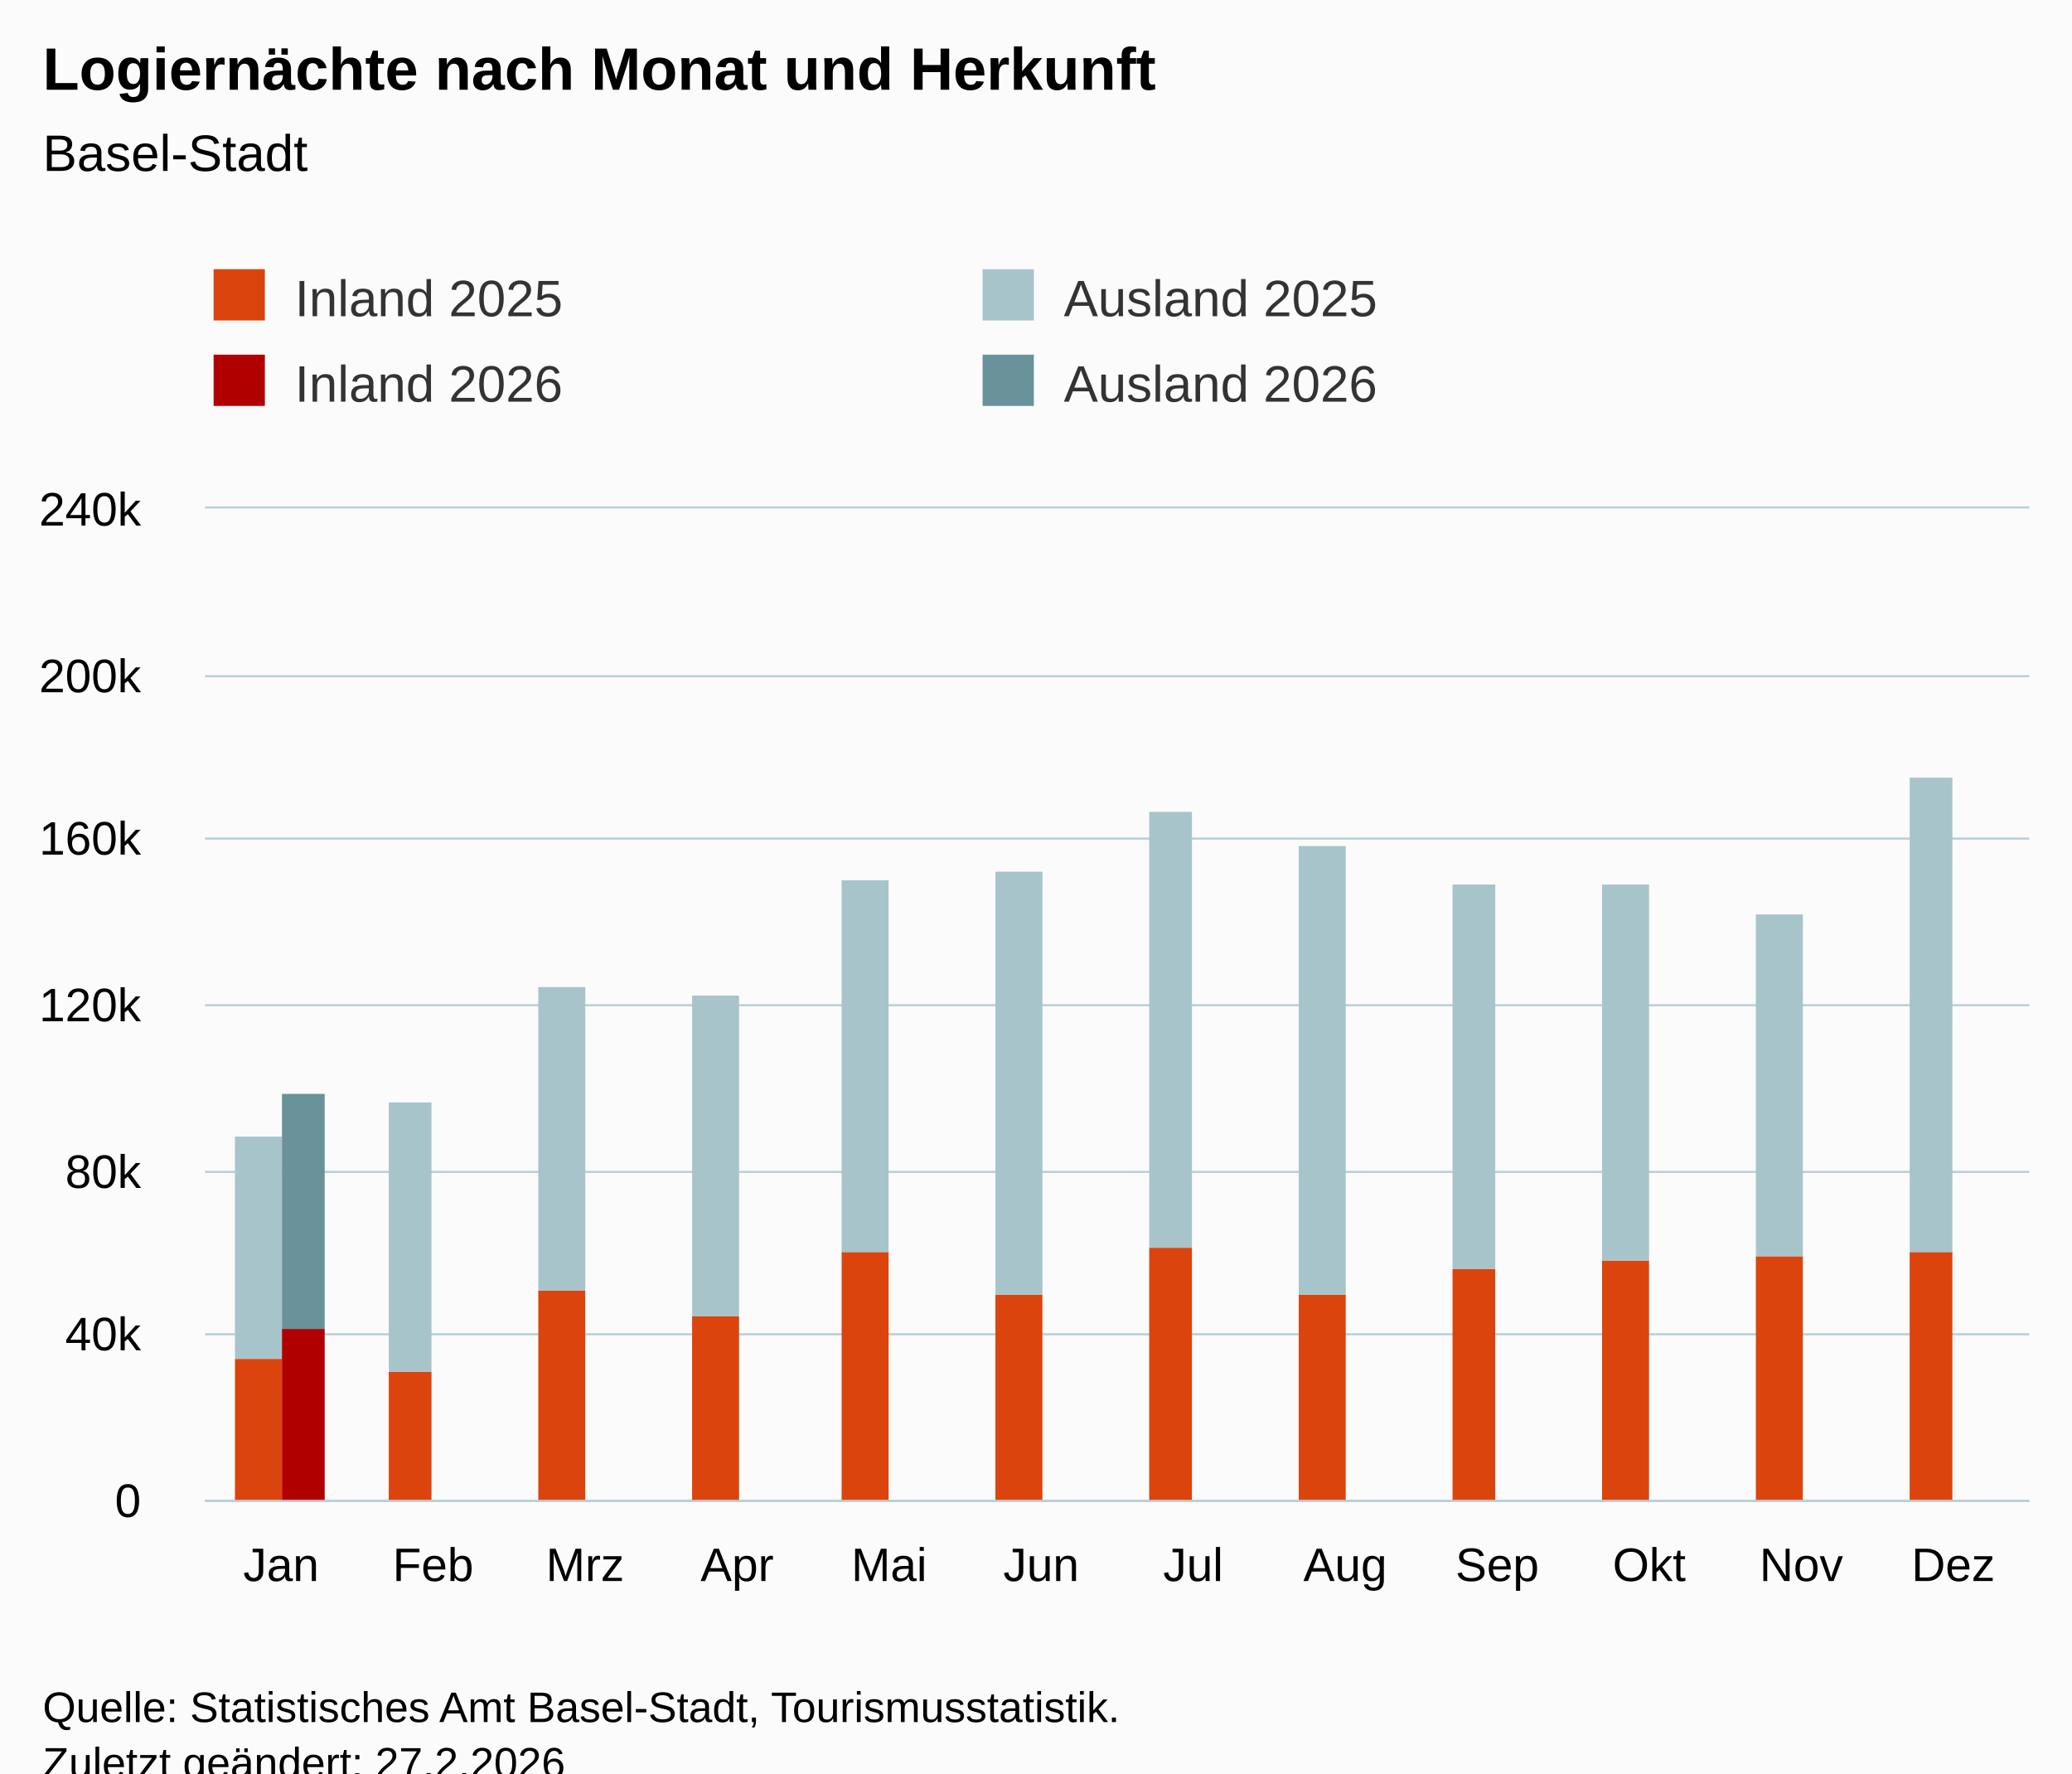
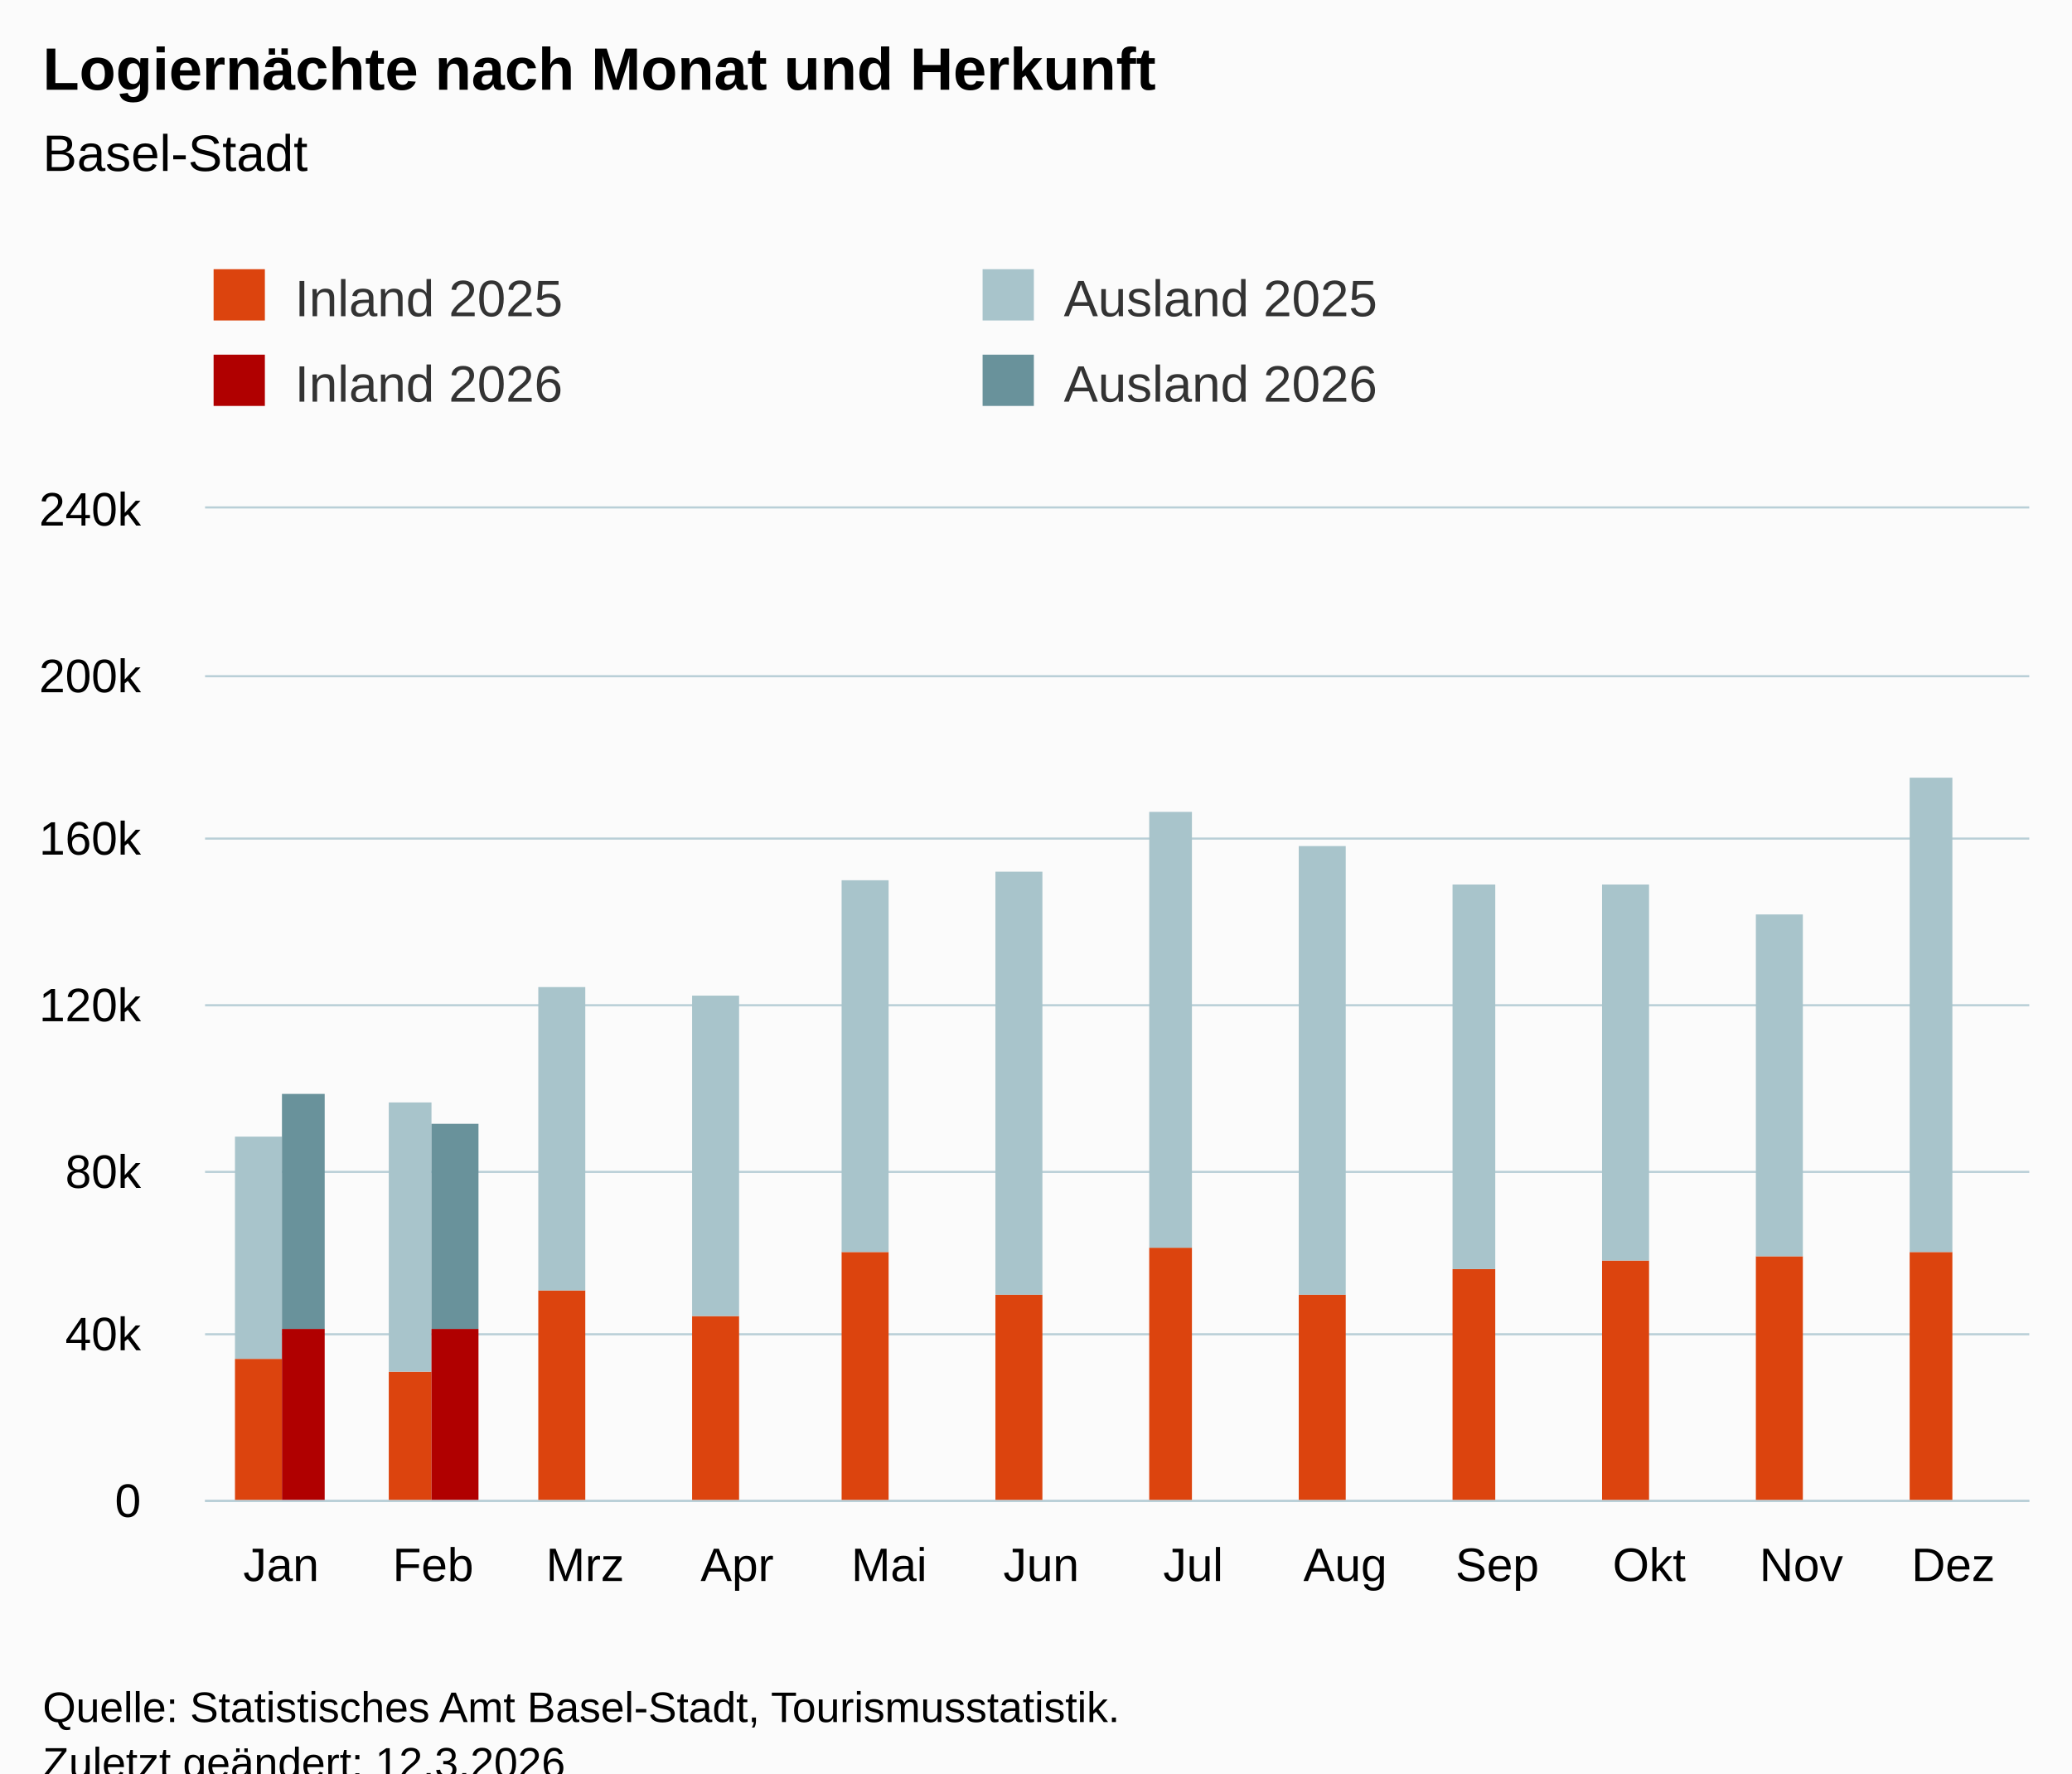
<svg xmlns="http://www.w3.org/2000/svg" version="1.1" class="highcharts-root" style="font-family:Arial;font-size:12px;" viewBox="0 0 485 415">
  <defs>
-     <clipPath id="highcharts-jj344dh-55-">
+     <clipPath id="highcharts-4n0txh5-55-">
      <rect x="0" y="0" width="427" height="232" fill="none" />
    </clipPath>
-     <clipPath id="highcharts-jj344dh-68-">
+     <clipPath id="highcharts-4n0txh5-68-">
      <rect x="0" y="0" width="427" height="232" fill="none" />
    </clipPath>
-     <clipPath id="highcharts-jj344dh-105-">
+     <clipPath id="highcharts-4n0txh5-105-">
      <rect x="48" y="119" width="427" height="232" fill="none" />
    </clipPath>
  </defs>
  <rect fill="#fbfbfb" class="highcharts-background" x="0" y="0" width="485" height="428" rx="0" ry="0" />
  <rect fill="none" class="highcharts-plot-background" x="48" y="119" width="427" height="232" />
  <g class="highcharts-pane-group" data-z-index="0" />
  <g class="highcharts-grid highcharts-xaxis-grid" data-z-index="1">
    <path fill="none" data-z-index="1" class="highcharts-grid-line" d="M 83.5 119 L 83.5 351" opacity="1" />
    <path fill="none" data-z-index="1" class="highcharts-grid-line" d="M 118.5 119 L 118.5 351" opacity="1" />
    <path fill="none" data-z-index="1" class="highcharts-grid-line" d="M 154.5 119 L 154.5 351" opacity="1" />
    <path fill="none" data-z-index="1" class="highcharts-grid-line" d="M 189.5 119 L 189.5 351" opacity="1" />
    <path fill="none" data-z-index="1" class="highcharts-grid-line" d="M 225.5 119 L 225.5 351" opacity="1" />
    <path fill="none" data-z-index="1" class="highcharts-grid-line" d="M 261.5 119 L 261.5 351" opacity="1" />
    <path fill="none" data-z-index="1" class="highcharts-grid-line" d="M 296.5 119 L 296.5 351" opacity="1" />
    <path fill="none" data-z-index="1" class="highcharts-grid-line" d="M 332.5 119 L 332.5 351" opacity="1" />
    <path fill="none" data-z-index="1" class="highcharts-grid-line" d="M 367.5 119 L 367.5 351" opacity="1" />
    <path fill="none" data-z-index="1" class="highcharts-grid-line" d="M 403.5 119 L 403.5 351" opacity="1" />
    <path fill="none" data-z-index="1" class="highcharts-grid-line" d="M 438.5 119 L 438.5 351" opacity="1" />
    <path fill="none" data-z-index="1" class="highcharts-grid-line" d="M 474.5 119 L 474.5 351" opacity="1" />
    <path fill="none" data-z-index="1" class="highcharts-grid-line" d="M 47.5 119 L 47.5 351" opacity="1" />
  </g>
  <g class="highcharts-grid highcharts-yaxis-grid" data-z-index="1">
    <path fill="none" stroke="#B9CFD7" stroke-width="0.5" data-z-index="1" class="highcharts-grid-line" d="M 48 351.25 L 475 351.25" opacity="1" />
    <path fill="none" stroke="#B9CFD7" stroke-width="0.5" data-z-index="1" class="highcharts-grid-line" d="M 48 312.25 L 475 312.25" opacity="1" />
    <path fill="none" stroke="#B9CFD7" stroke-width="0.5" data-z-index="1" class="highcharts-grid-line" d="M 48 274.25 L 475 274.25" opacity="1" />
    <path fill="none" stroke="#B9CFD7" stroke-width="0.5" data-z-index="1" class="highcharts-grid-line" d="M 48 235.25 L 475 235.25" opacity="1" />
    <path fill="none" stroke="#B9CFD7" stroke-width="0.5" data-z-index="1" class="highcharts-grid-line" d="M 48 196.25 L 475 196.25" opacity="1" />
    <path fill="none" stroke="#B9CFD7" stroke-width="0.5" data-z-index="1" class="highcharts-grid-line" d="M 48 158.25 L 475 158.25" opacity="1" />
    <path fill="none" stroke="#B9CFD7" stroke-width="0.5" data-z-index="1" class="highcharts-grid-line" d="M 48 118.75 L 475 118.75" opacity="1" />
  </g>
  <rect fill="none" class="highcharts-plot-border" data-z-index="1" x="48" y="119" width="427" height="232" />
  <g class="highcharts-axis highcharts-xaxis" data-z-index="2">
    <path fill="none" class="highcharts-axis-line" stroke="#B9CFD7" stroke-width="0.5" data-z-index="7" d="M 48 351.25 L 475 351.25" />
  </g>
  <g class="highcharts-axis highcharts-yaxis" data-z-index="2">
    <path fill="none" class="highcharts-axis-line" data-z-index="7" d="M 48 119 L 48 351" />
  </g>
  <g class="highcharts-series-group" data-z-index="3">
-     <g class="highcharts-series highcharts-series-0 highcharts-column-series" data-z-index="0.1" opacity="1" transform="translate(48,119) scale(1 1)" clip-path="url(#highcharts-jj344dh-68-)">
+     <g class="highcharts-series highcharts-series-0 highcharts-column-series" data-z-index="0.1" opacity="1" transform="translate(48,119) scale(1 1)" clip-path="url(#highcharts-4n0txh5-68-)">
      <rect x="7" y="199" width="11" height="34" fill="rgb(220, 68, 14)" opacity="1" class="highcharts-point" />
      <rect x="43" y="202" width="10" height="31" fill="rgb(220, 68, 14)" opacity="1" class="highcharts-point" />
      <rect x="78" y="183" width="11" height="50" fill="rgb(220, 68, 14)" opacity="1" class="highcharts-point" />
      <rect x="114" y="189" width="11" height="44" fill="rgb(220, 68, 14)" opacity="1" class="highcharts-point" />
      <rect x="149" y="174" width="11" height="59" fill="rgb(220, 68, 14)" opacity="1" class="highcharts-point" />
      <rect x="185" y="184" width="11" height="49" fill="rgb(220, 68, 14)" opacity="1" class="highcharts-point" />
      <rect x="221" y="173" width="10" height="60" fill="rgb(220, 68, 14)" opacity="1" class="highcharts-point" />
      <rect x="256" y="184" width="11" height="49" fill="rgb(220, 68, 14)" opacity="1" class="highcharts-point" />
      <rect x="292" y="178" width="10" height="55" fill="rgb(220, 68, 14)" opacity="1" class="highcharts-point" />
      <rect x="327" y="176" width="11" height="57" fill="rgb(220, 68, 14)" opacity="1" class="highcharts-point" />
      <rect x="363" y="175" width="11" height="58" fill="rgb(220, 68, 14)" opacity="1" class="highcharts-point" />
      <rect x="399" y="174" width="10" height="59" fill="rgb(220, 68, 14)" opacity="1" class="highcharts-point" />
    </g>
    <g class="highcharts-markers highcharts-series-0 highcharts-column-series" data-z-index="0.1" opacity="1" transform="translate(48,119) scale(1 1)" clip-path="none" />
-     <g class="highcharts-series highcharts-series-1 highcharts-column-series" data-z-index="0.1" opacity="1" transform="translate(48,119) scale(1 1)" clip-path="url(#highcharts-jj344dh-68-)">
+     <g class="highcharts-series highcharts-series-1 highcharts-column-series" data-z-index="0.1" opacity="1" transform="translate(48,119) scale(1 1)" clip-path="url(#highcharts-4n0txh5-68-)">
      <rect x="7" y="147" width="11" height="52" fill="rgb(168, 196, 203)" opacity="1" class="highcharts-point" />
      <rect x="43" y="139" width="10" height="63" fill="rgb(168, 196, 203)" opacity="1" class="highcharts-point" />
      <rect x="78" y="112" width="11" height="71" fill="rgb(168, 196, 203)" opacity="1" class="highcharts-point" />
      <rect x="114" y="114" width="11" height="75" fill="rgb(168, 196, 203)" opacity="1" class="highcharts-point" />
      <rect x="149" y="87" width="11" height="87" fill="rgb(168, 196, 203)" opacity="1" class="highcharts-point" />
      <rect x="185" y="85" width="11" height="99" fill="rgb(168, 196, 203)" opacity="1" class="highcharts-point" />
      <rect x="221" y="71" width="10" height="102" fill="rgb(168, 196, 203)" opacity="1" class="highcharts-point" />
      <rect x="256" y="79" width="11" height="105" fill="rgb(168, 196, 203)" opacity="1" class="highcharts-point" />
      <rect x="292" y="88" width="10" height="90" fill="rgb(168, 196, 203)" opacity="1" class="highcharts-point" />
      <rect x="327" y="88" width="11" height="88" fill="rgb(168, 196, 203)" opacity="1" class="highcharts-point" />
      <rect x="363" y="95" width="11" height="80" fill="rgb(168, 196, 203)" opacity="1" class="highcharts-point" />
      <rect x="399" y="63" width="10" height="111" fill="rgb(168, 196, 203)" opacity="1" class="highcharts-point" />
    </g>
    <g class="highcharts-markers highcharts-series-1 highcharts-column-series" data-z-index="0.1" opacity="1" transform="translate(48,119) scale(1 1)" clip-path="none" />
-     <g class="highcharts-series highcharts-series-2 highcharts-column-series" data-z-index="0.1" opacity="1" transform="translate(48,119) scale(1 1)" clip-path="url(#highcharts-jj344dh-68-)">
+     <g class="highcharts-series highcharts-series-2 highcharts-column-series" data-z-index="0.1" opacity="1" transform="translate(48,119) scale(1 1)" clip-path="url(#highcharts-4n0txh5-68-)">
      <rect x="18" y="192" width="10" height="41" fill="rgb(176, 0, 0)" opacity="1" class="highcharts-point" />
-       <rect x="53" y="233" width="11" height="0" fill="rgb(176, 0, 0)" opacity="1" class="highcharts-point highcharts-null-point" />
+       <rect x="53" y="192" width="11" height="41" fill="rgb(176, 0, 0)" opacity="1" class="highcharts-point" />
      <rect x="89" y="233" width="11" height="0" fill="rgb(176, 0, 0)" opacity="1" class="highcharts-point highcharts-null-point" />
      <rect x="125" y="233" width="10" height="0" fill="rgb(176, 0, 0)" opacity="1" class="highcharts-point highcharts-null-point" />
      <rect x="160" y="233" width="11" height="0" fill="rgb(176, 0, 0)" opacity="1" class="highcharts-point highcharts-null-point" />
      <rect x="196" y="233" width="10" height="0" fill="rgb(176, 0, 0)" opacity="1" class="highcharts-point highcharts-null-point" />
      <rect x="231" y="233" width="11" height="0" fill="rgb(176, 0, 0)" opacity="1" class="highcharts-point highcharts-null-point" />
      <rect x="267" y="233" width="11" height="0" fill="rgb(176, 0, 0)" opacity="1" class="highcharts-point highcharts-null-point" />
      <rect x="302" y="233" width="11" height="0" fill="rgb(176, 0, 0)" opacity="1" class="highcharts-point highcharts-null-point" />
      <rect x="338" y="233" width="11" height="0" fill="rgb(176, 0, 0)" opacity="1" class="highcharts-point highcharts-null-point" />
      <rect x="374" y="233" width="10" height="0" fill="rgb(176, 0, 0)" opacity="1" class="highcharts-point highcharts-null-point" />
      <rect x="409" y="233" width="11" height="0" fill="rgb(176, 0, 0)" opacity="1" class="highcharts-point highcharts-null-point" />
    </g>
    <g class="highcharts-markers highcharts-series-2 highcharts-column-series" data-z-index="0.1" opacity="1" transform="translate(48,119) scale(1 1)" clip-path="none" />
-     <g class="highcharts-series highcharts-series-3 highcharts-column-series" data-z-index="0.1" opacity="1" transform="translate(48,119) scale(1 1)" clip-path="url(#highcharts-jj344dh-68-)">
+     <g class="highcharts-series highcharts-series-3 highcharts-column-series" data-z-index="0.1" opacity="1" transform="translate(48,119) scale(1 1)" clip-path="url(#highcharts-4n0txh5-68-)">
      <rect x="18" y="137" width="10" height="55" fill="rgb(105, 146, 155)" opacity="1" class="highcharts-point" />
-       <rect x="53" y="233" width="11" height="0" fill="rgb(105, 146, 155)" opacity="1" class="highcharts-point highcharts-null-point" />
+       <rect x="53" y="144" width="11" height="48" fill="rgb(105, 146, 155)" opacity="1" class="highcharts-point" />
      <rect x="89" y="233" width="11" height="0" fill="rgb(105, 146, 155)" opacity="1" class="highcharts-point highcharts-null-point" />
      <rect x="125" y="233" width="10" height="0" fill="rgb(105, 146, 155)" opacity="1" class="highcharts-point highcharts-null-point" />
      <rect x="160" y="233" width="11" height="0" fill="rgb(105, 146, 155)" opacity="1" class="highcharts-point highcharts-null-point" />
      <rect x="196" y="233" width="10" height="0" fill="rgb(105, 146, 155)" opacity="1" class="highcharts-point highcharts-null-point" />
      <rect x="231" y="233" width="11" height="0" fill="rgb(105, 146, 155)" opacity="1" class="highcharts-point highcharts-null-point" />
      <rect x="267" y="233" width="11" height="0" fill="rgb(105, 146, 155)" opacity="1" class="highcharts-point highcharts-null-point" />
      <rect x="302" y="233" width="11" height="0" fill="rgb(105, 146, 155)" opacity="1" class="highcharts-point highcharts-null-point" />
      <rect x="338" y="233" width="11" height="0" fill="rgb(105, 146, 155)" opacity="1" class="highcharts-point highcharts-null-point" />
      <rect x="374" y="233" width="10" height="0" fill="rgb(105, 146, 155)" opacity="1" class="highcharts-point highcharts-null-point" />
      <rect x="409" y="233" width="11" height="0" fill="rgb(105, 146, 155)" opacity="1" class="highcharts-point highcharts-null-point" />
    </g>
    <g class="highcharts-markers highcharts-series-3 highcharts-column-series" data-z-index="0.1" opacity="1" transform="translate(48,119) scale(1 1)" clip-path="none" />
  </g>
  <text x="10" text-anchor="start" class="highcharts-title" data-z-index="4" style="color:#000000;font-size:14px;font-weight:bold;fill:#000000;" y="21">
    <tspan>Logiernächte nach Monat und Herkunft</tspan>
  </text>
  <text x="10" text-anchor="start" class="highcharts-subtitle" data-z-index="4" style="color:#000000;font-size:12px;font-weight:normal;fill:#000000;" y="40">
    <tspan>Basel-Stadt</tspan>
  </text>
  <text x="10" text-anchor="start" class="highcharts-caption" data-z-index="4" style="color:#666666;fill:#666666;" y="385" />
  <g class="highcharts-legend" data-z-index="7" transform="translate(40,56)">
    <rect fill="none" class="highcharts-legend-box" rx="0" ry="0" x="0" y="0" width="356" height="51" visibility="visible" />
    <g data-z-index="1">
      <g>
        <g class="highcharts-legend-item highcharts-column-series highcharts-color-undefined highcharts-series-0" data-z-index="1" transform="translate(8,3)">
          <text x="21" style="color:#333333;cursor:pointer;font-size:12px;font-weight:normal;fill:#333333;" text-anchor="start" data-z-index="2" y="15">
            <tspan>Inland 2025</tspan>
          </text>
          <rect x="2" y="4" width="12" height="12" fill="rgb(220, 68, 14)" class="highcharts-point" data-z-index="3" />
        </g>
        <g class="highcharts-legend-item highcharts-column-series highcharts-color-undefined highcharts-series-1" data-z-index="1" transform="translate(188,3)">
          <text x="21" y="15" style="color:#333333;cursor:pointer;font-size:12px;font-weight:normal;fill:#333333;" text-anchor="start" data-z-index="2">
            <tspan>Ausland 2025</tspan>
          </text>
          <rect x="2" y="4" width="12" height="12" fill="rgb(168, 196, 203)" class="highcharts-point" data-z-index="3" />
        </g>
        <g class="highcharts-legend-item highcharts-column-series highcharts-color-undefined highcharts-series-2" data-z-index="1" transform="translate(8,23)">
          <text x="21" y="15" style="color:#333333;cursor:pointer;font-size:12px;font-weight:normal;fill:#333333;" text-anchor="start" data-z-index="2">
            <tspan>Inland 2026</tspan>
          </text>
          <rect x="2" y="4" width="12" height="12" fill="rgb(176, 0, 0)" class="highcharts-point" data-z-index="3" />
        </g>
        <g class="highcharts-legend-item highcharts-column-series highcharts-color-undefined highcharts-series-3" data-z-index="1" transform="translate(188,23)">
          <text x="21" y="15" style="color:#333333;cursor:pointer;font-size:12px;font-weight:normal;fill:#333333;" text-anchor="start" data-z-index="2">
            <tspan>Ausland 2026</tspan>
          </text>
          <rect x="2" y="4" width="12" height="12" fill="rgb(105, 146, 155)" class="highcharts-point" data-z-index="3" />
        </g>
      </g>
    </g>
  </g>
  <g class="highcharts-axis-labels highcharts-xaxis-labels" data-z-index="7">
    <text x="65.792" style="color:#000000;cursor:default;font-size:11px;fill:#000000;" text-anchor="middle" transform="translate(0,0)" y="370" opacity="1">Jan</text>
    <text x="101.375" style="color:#000000;cursor:default;font-size:11px;fill:#000000;" text-anchor="middle" transform="translate(0,0)" y="370" opacity="1">Feb</text>
    <text x="136.958" style="color:#000000;cursor:default;font-size:11px;fill:#000000;" text-anchor="middle" transform="translate(0,0)" y="370" opacity="1">Mrz</text>
    <text x="172.542" style="color:#000000;cursor:default;font-size:11px;fill:#000000;" text-anchor="middle" transform="translate(0,0)" y="370" opacity="1">Apr</text>
    <text x="208.125" style="color:#000000;cursor:default;font-size:11px;fill:#000000;" text-anchor="middle" transform="translate(0,0)" y="370" opacity="1">Mai</text>
    <text x="243.708" style="color:#000000;cursor:default;font-size:11px;fill:#000000;" text-anchor="middle" transform="translate(0,0)" y="370" opacity="1">Jun</text>
    <text x="279.292" style="color:#000000;cursor:default;font-size:11px;fill:#000000;" text-anchor="middle" transform="translate(0,0)" y="370" opacity="1">Jul</text>
    <text x="314.875" style="color:#000000;cursor:default;font-size:11px;fill:#000000;" text-anchor="middle" transform="translate(0,0)" y="370" opacity="1">Aug</text>
    <text x="350.458" style="color:#000000;cursor:default;font-size:11px;fill:#000000;" text-anchor="middle" transform="translate(0,0)" y="370" opacity="1">Sep</text>
    <text x="386.042" style="color:#000000;cursor:default;font-size:11px;fill:#000000;" text-anchor="middle" transform="translate(0,0)" y="370" opacity="1">Okt</text>
    <text x="421.625" style="color:#000000;cursor:default;font-size:11px;fill:#000000;" text-anchor="middle" transform="translate(0,0)" y="370" opacity="1">Nov</text>
    <text x="457.208" style="color:#000000;cursor:default;font-size:11px;fill:#000000;" text-anchor="middle" transform="translate(0,0)" y="370" opacity="1">Dez</text>
  </g>
  <g class="highcharts-axis-labels highcharts-yaxis-labels" data-z-index="7">
    <text x="33" style="color:#000000;cursor:default;font-size:11px;fill:#000000;" text-anchor="end" transform="translate(0,0)" y="355" opacity="1">0</text>
    <text x="33" style="color:#000000;cursor:default;font-size:11px;fill:#000000;" text-anchor="end" transform="translate(0,0)" y="316" opacity="1">40k</text>
    <text x="33" style="color:#000000;cursor:default;font-size:11px;fill:#000000;" text-anchor="end" transform="translate(0,0)" y="278" opacity="1">80k</text>
    <text x="33" style="color:#000000;cursor:default;font-size:11px;fill:#000000;" text-anchor="end" transform="translate(0,0)" y="239" opacity="1">120k</text>
    <text x="33" style="color:#000000;cursor:default;font-size:11px;fill:#000000;" text-anchor="end" transform="translate(0,0)" y="200" opacity="1">160k</text>
    <text x="33" style="color:#000000;cursor:default;font-size:11px;fill:#000000;" text-anchor="end" transform="translate(0,0)" y="162" opacity="1">200k</text>
    <text x="33" style="color:#000000;cursor:default;font-size:11px;fill:#000000;" text-anchor="end" transform="translate(0,0)" y="123" opacity="1">240k</text>
  </g>
  <text x="10" class="highcharts-credits" text-anchor="start" data-z-index="8" style="cursor:default;color:#000000;font-size:10px;fill:#000000;" y="403">
    <tspan>Quelle: Statistisches Amt Basel-Stadt, Tourismusstatistik.</tspan>
-     <tspan x="10" dy="13">Zuletzt geändert: 27.2.2026</tspan>
+     <tspan x="10" dy="13">Zuletzt geändert: 12.3.2026</tspan>
  </text>
-   <g class="highcharts-control-points" data-z-index="99" clip-path="url(#highcharts-jj344dh-105-)" />
+   <g class="highcharts-control-points" data-z-index="99" clip-path="url(#highcharts-4n0txh5-105-)" />
</svg>
